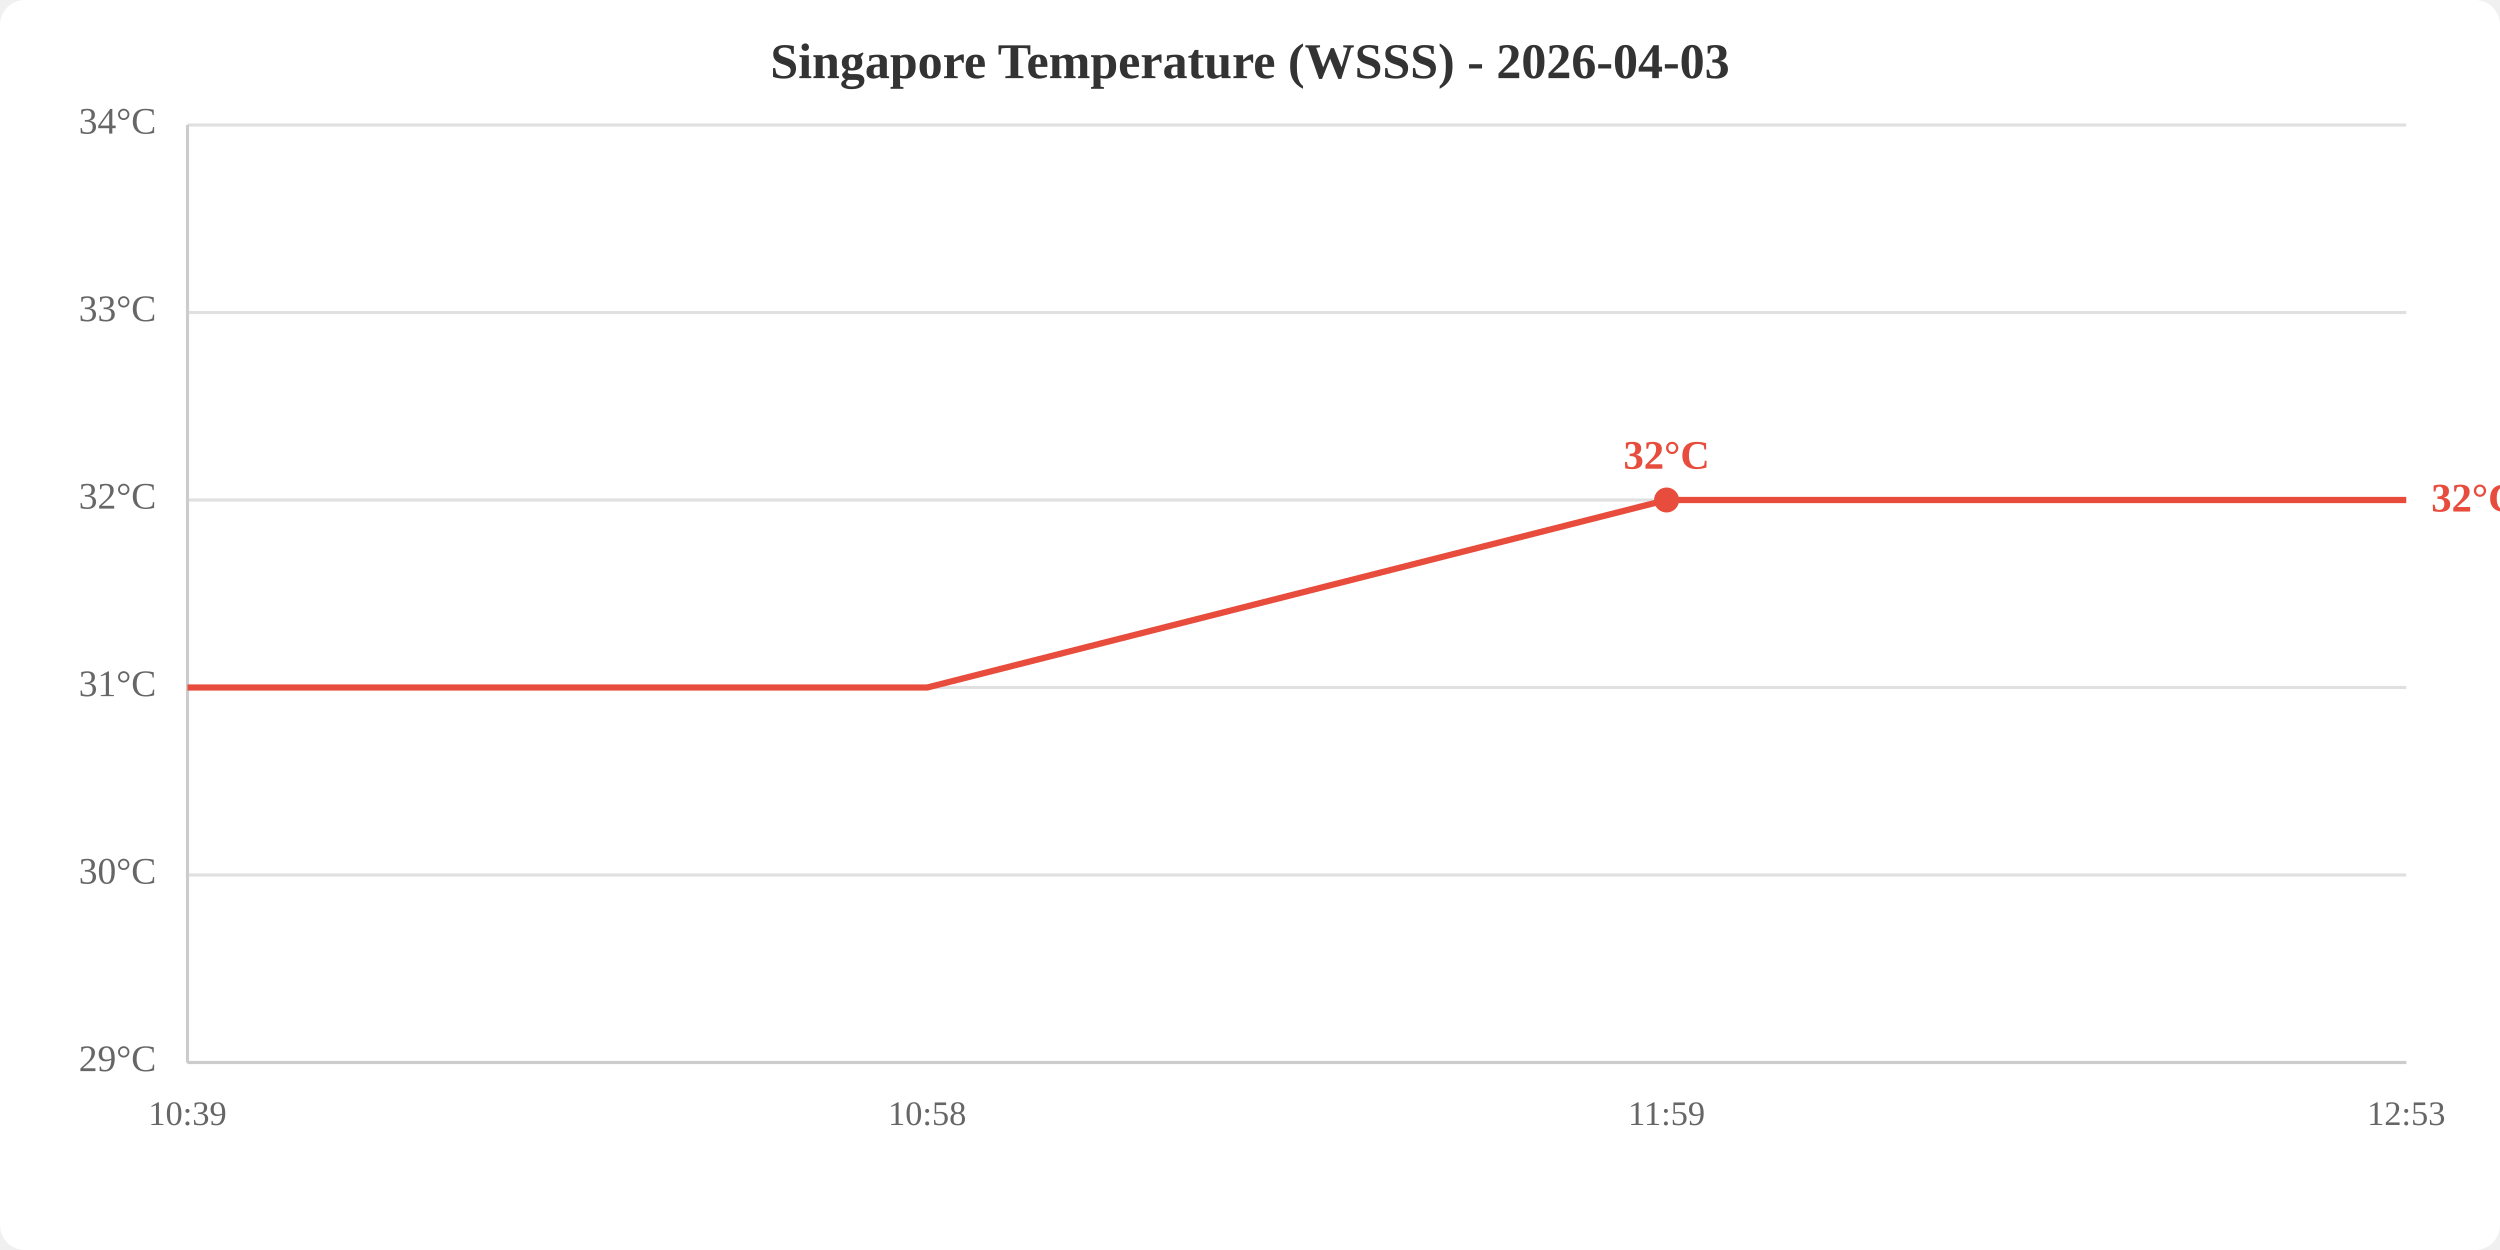
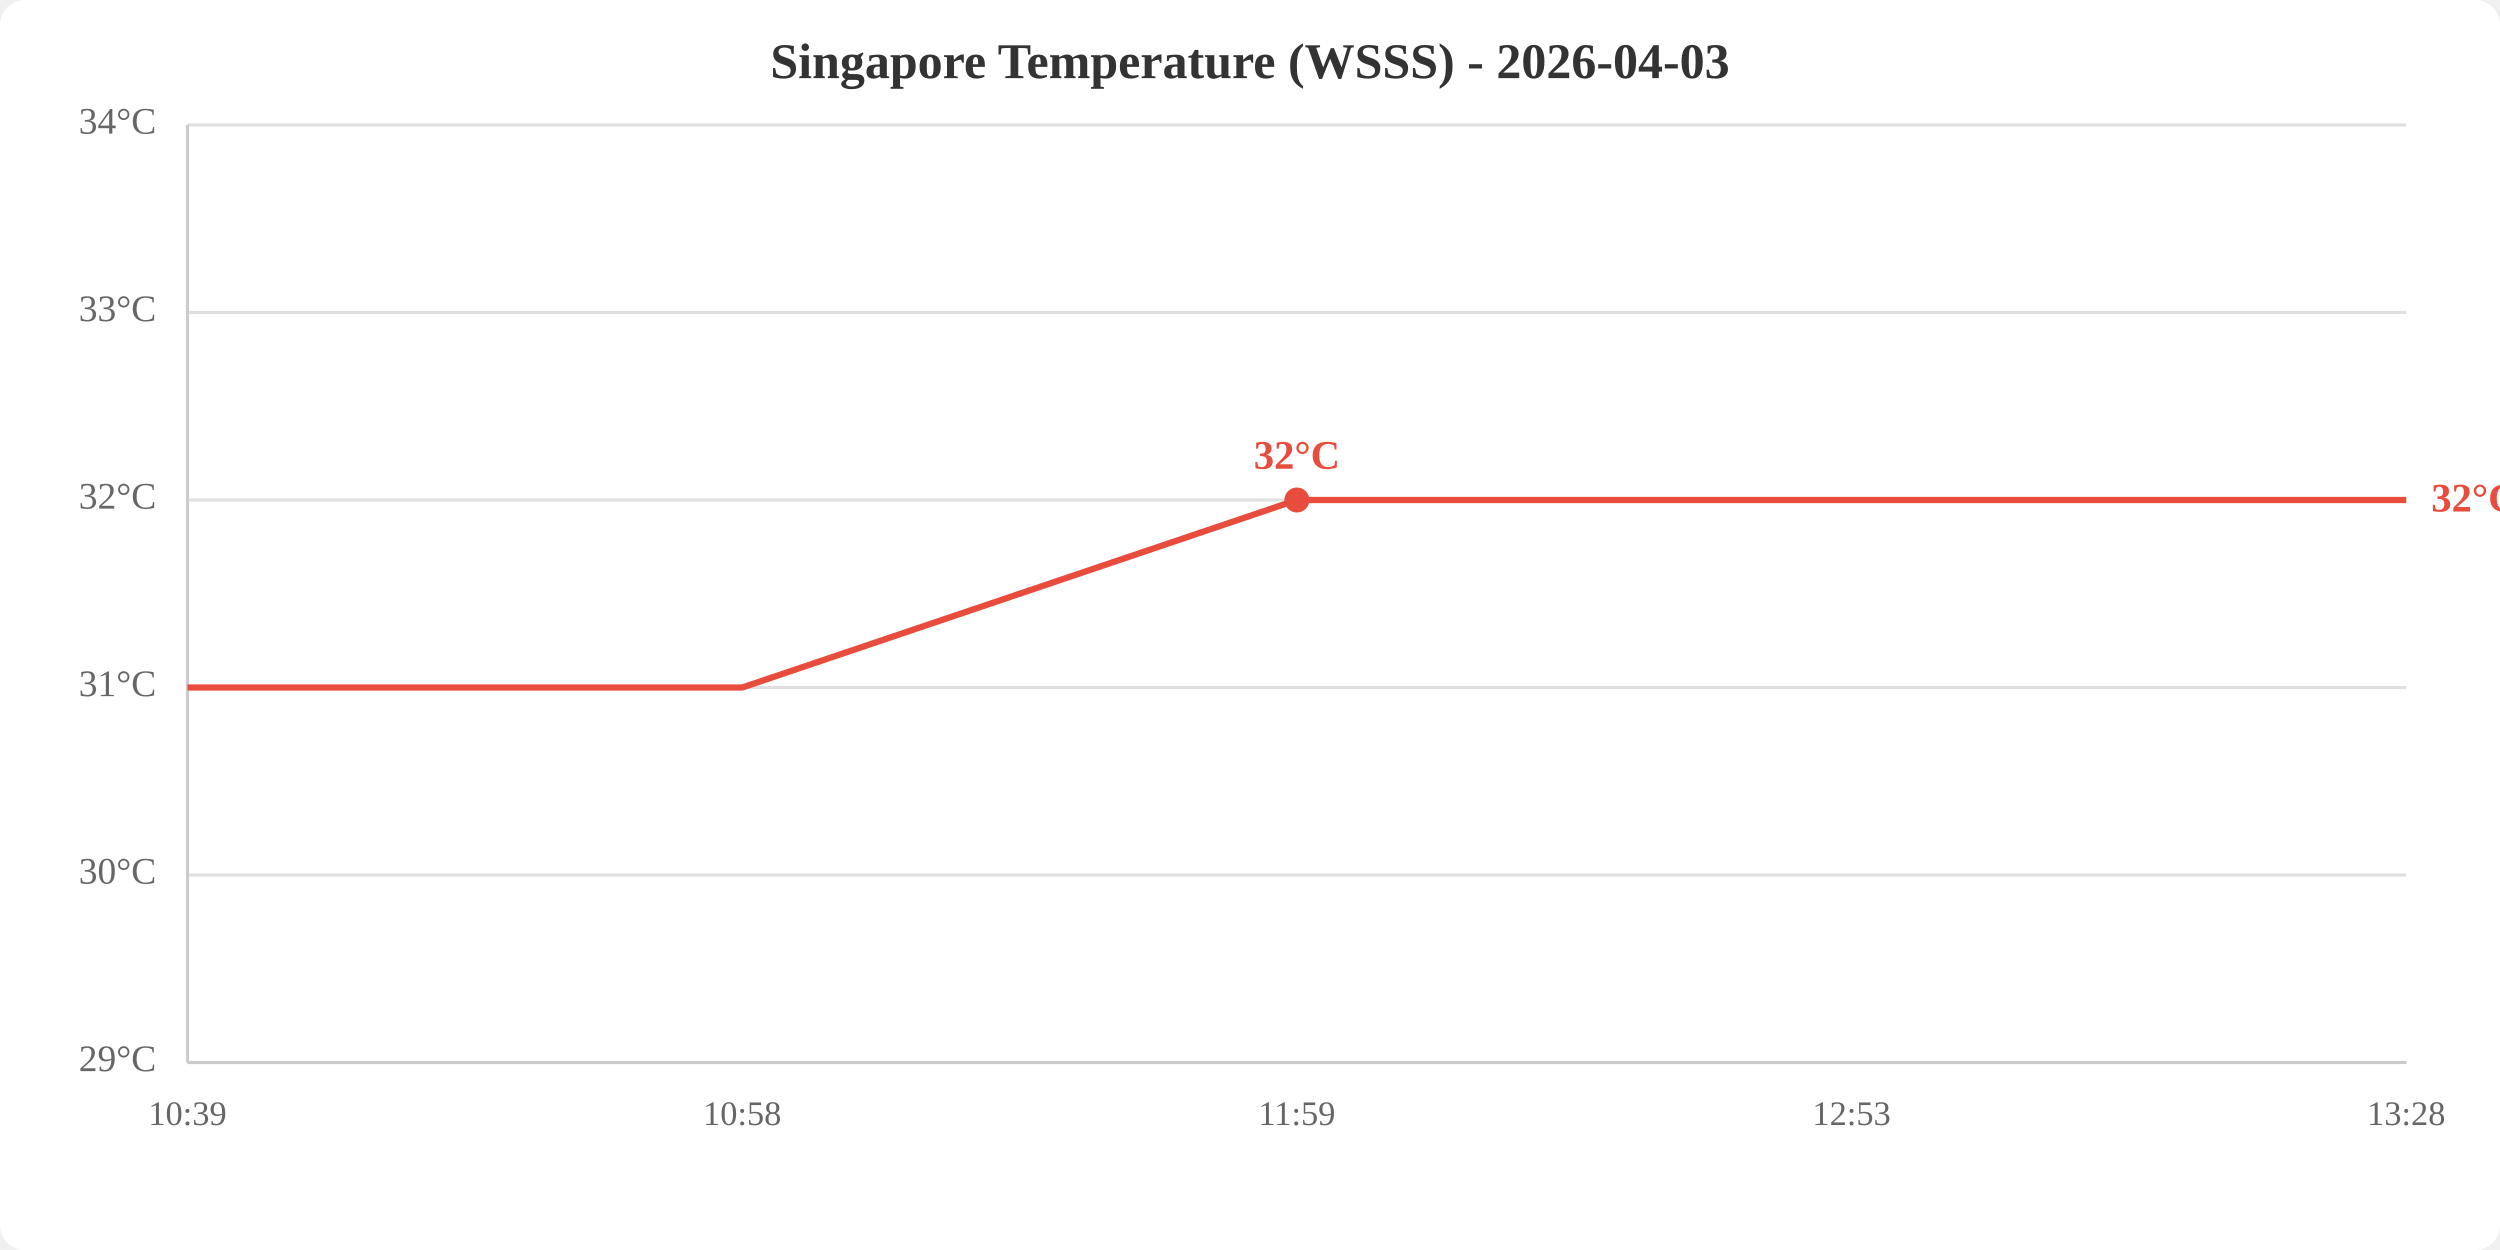
<svg xmlns="http://www.w3.org/2000/svg" viewBox="0 0 800 400" width="800" height="400">
  <rect width="800" height="400" fill="white" rx="8" />
  <text x="400.0" y="25" text-anchor="middle" font-size="16" font-weight="bold" fill="#333">Singapore Temperature (WSSS) - 2026-04-03</text>
  <line x1="60" y1="340.0" x2="770" y2="340.0" stroke="#e0e0e0" stroke-width="1" />
  <line x1="60" y1="280.0" x2="770" y2="280.0" stroke="#e0e0e0" stroke-width="1" />
  <line x1="60" y1="220.0" x2="770" y2="220.0" stroke="#e0e0e0" stroke-width="1" />
  <line x1="60" y1="160.0" x2="770" y2="160.0" stroke="#e0e0e0" stroke-width="1" />
  <line x1="60" y1="100.0" x2="770" y2="100.0" stroke="#e0e0e0" stroke-width="1" />
  <line x1="60" y1="40.0" x2="770" y2="40.0" stroke="#e0e0e0" stroke-width="1" />
  <text x="50" y="340.0" text-anchor="end" dominant-baseline="middle" fill="#666" font-size="12">29°C</text>
  <text x="50" y="280.0" text-anchor="end" dominant-baseline="middle" fill="#666" font-size="12">30°C</text>
  <text x="50" y="220.0" text-anchor="end" dominant-baseline="middle" fill="#666" font-size="12">31°C</text>
  <text x="50" y="160.0" text-anchor="end" dominant-baseline="middle" fill="#666" font-size="12">32°C</text>
  <text x="50" y="100.0" text-anchor="end" dominant-baseline="middle" fill="#666" font-size="12">33°C</text>
  <text x="50" y="40.0" text-anchor="end" dominant-baseline="middle" fill="#666" font-size="12">34°C</text>
  <text x="60.0" y="360" text-anchor="middle" fill="#666" font-size="11">10:39</text>
-   <text x="296.7" y="360" text-anchor="middle" fill="#666" font-size="11">10:58</text>
-   <text x="533.3" y="360" text-anchor="middle" fill="#666" font-size="11">11:59</text>
-   <text x="770.0" y="360" text-anchor="middle" fill="#666" font-size="11">12:53</text>
+   <text x="237.5" y="360" text-anchor="middle" fill="#666" font-size="11">10:58</text>
+   <text x="415.0" y="360" text-anchor="middle" fill="#666" font-size="11">11:59</text>
+   <text x="592.5" y="360" text-anchor="middle" fill="#666" font-size="11">12:53</text>
+   <text x="770.0" y="360" text-anchor="middle" fill="#666" font-size="11">13:28</text>
  <line x1="60" y1="40" x2="60" y2="340" stroke="#ccc" stroke-width="1" />
  <line x1="60" y1="340" x2="770" y2="340" stroke="#ccc" stroke-width="1" />
-   <polyline points="60.0,220.0 296.7,220.0 533.3,160.0 770.0,160.0" fill="none" stroke="#e74c3c" stroke-width="2" />
-   <circle cx="533.3" cy="160.0" r="4" fill="#e74c3c" />
-   <text x="533.3" y="150.0" text-anchor="middle" fill="#e74c3c" font-size="13" font-weight="bold">32°C</text>
+   <polyline points="60.0,220.0 237.5,220.0 415.0,160.0 592.5,160.0 770.0,160.0" fill="none" stroke="#e74c3c" stroke-width="2" />
+   <circle cx="415.0" cy="160.0" r="4" fill="#e74c3c" />
+   <text x="415.0" y="150.0" text-anchor="middle" fill="#e74c3c" font-size="13" font-weight="bold">32°C</text>
  <text x="778.0" y="160.0" fill="#e74c3c" font-size="13" font-weight="bold" dominant-baseline="middle">32°C</text>
</svg>
